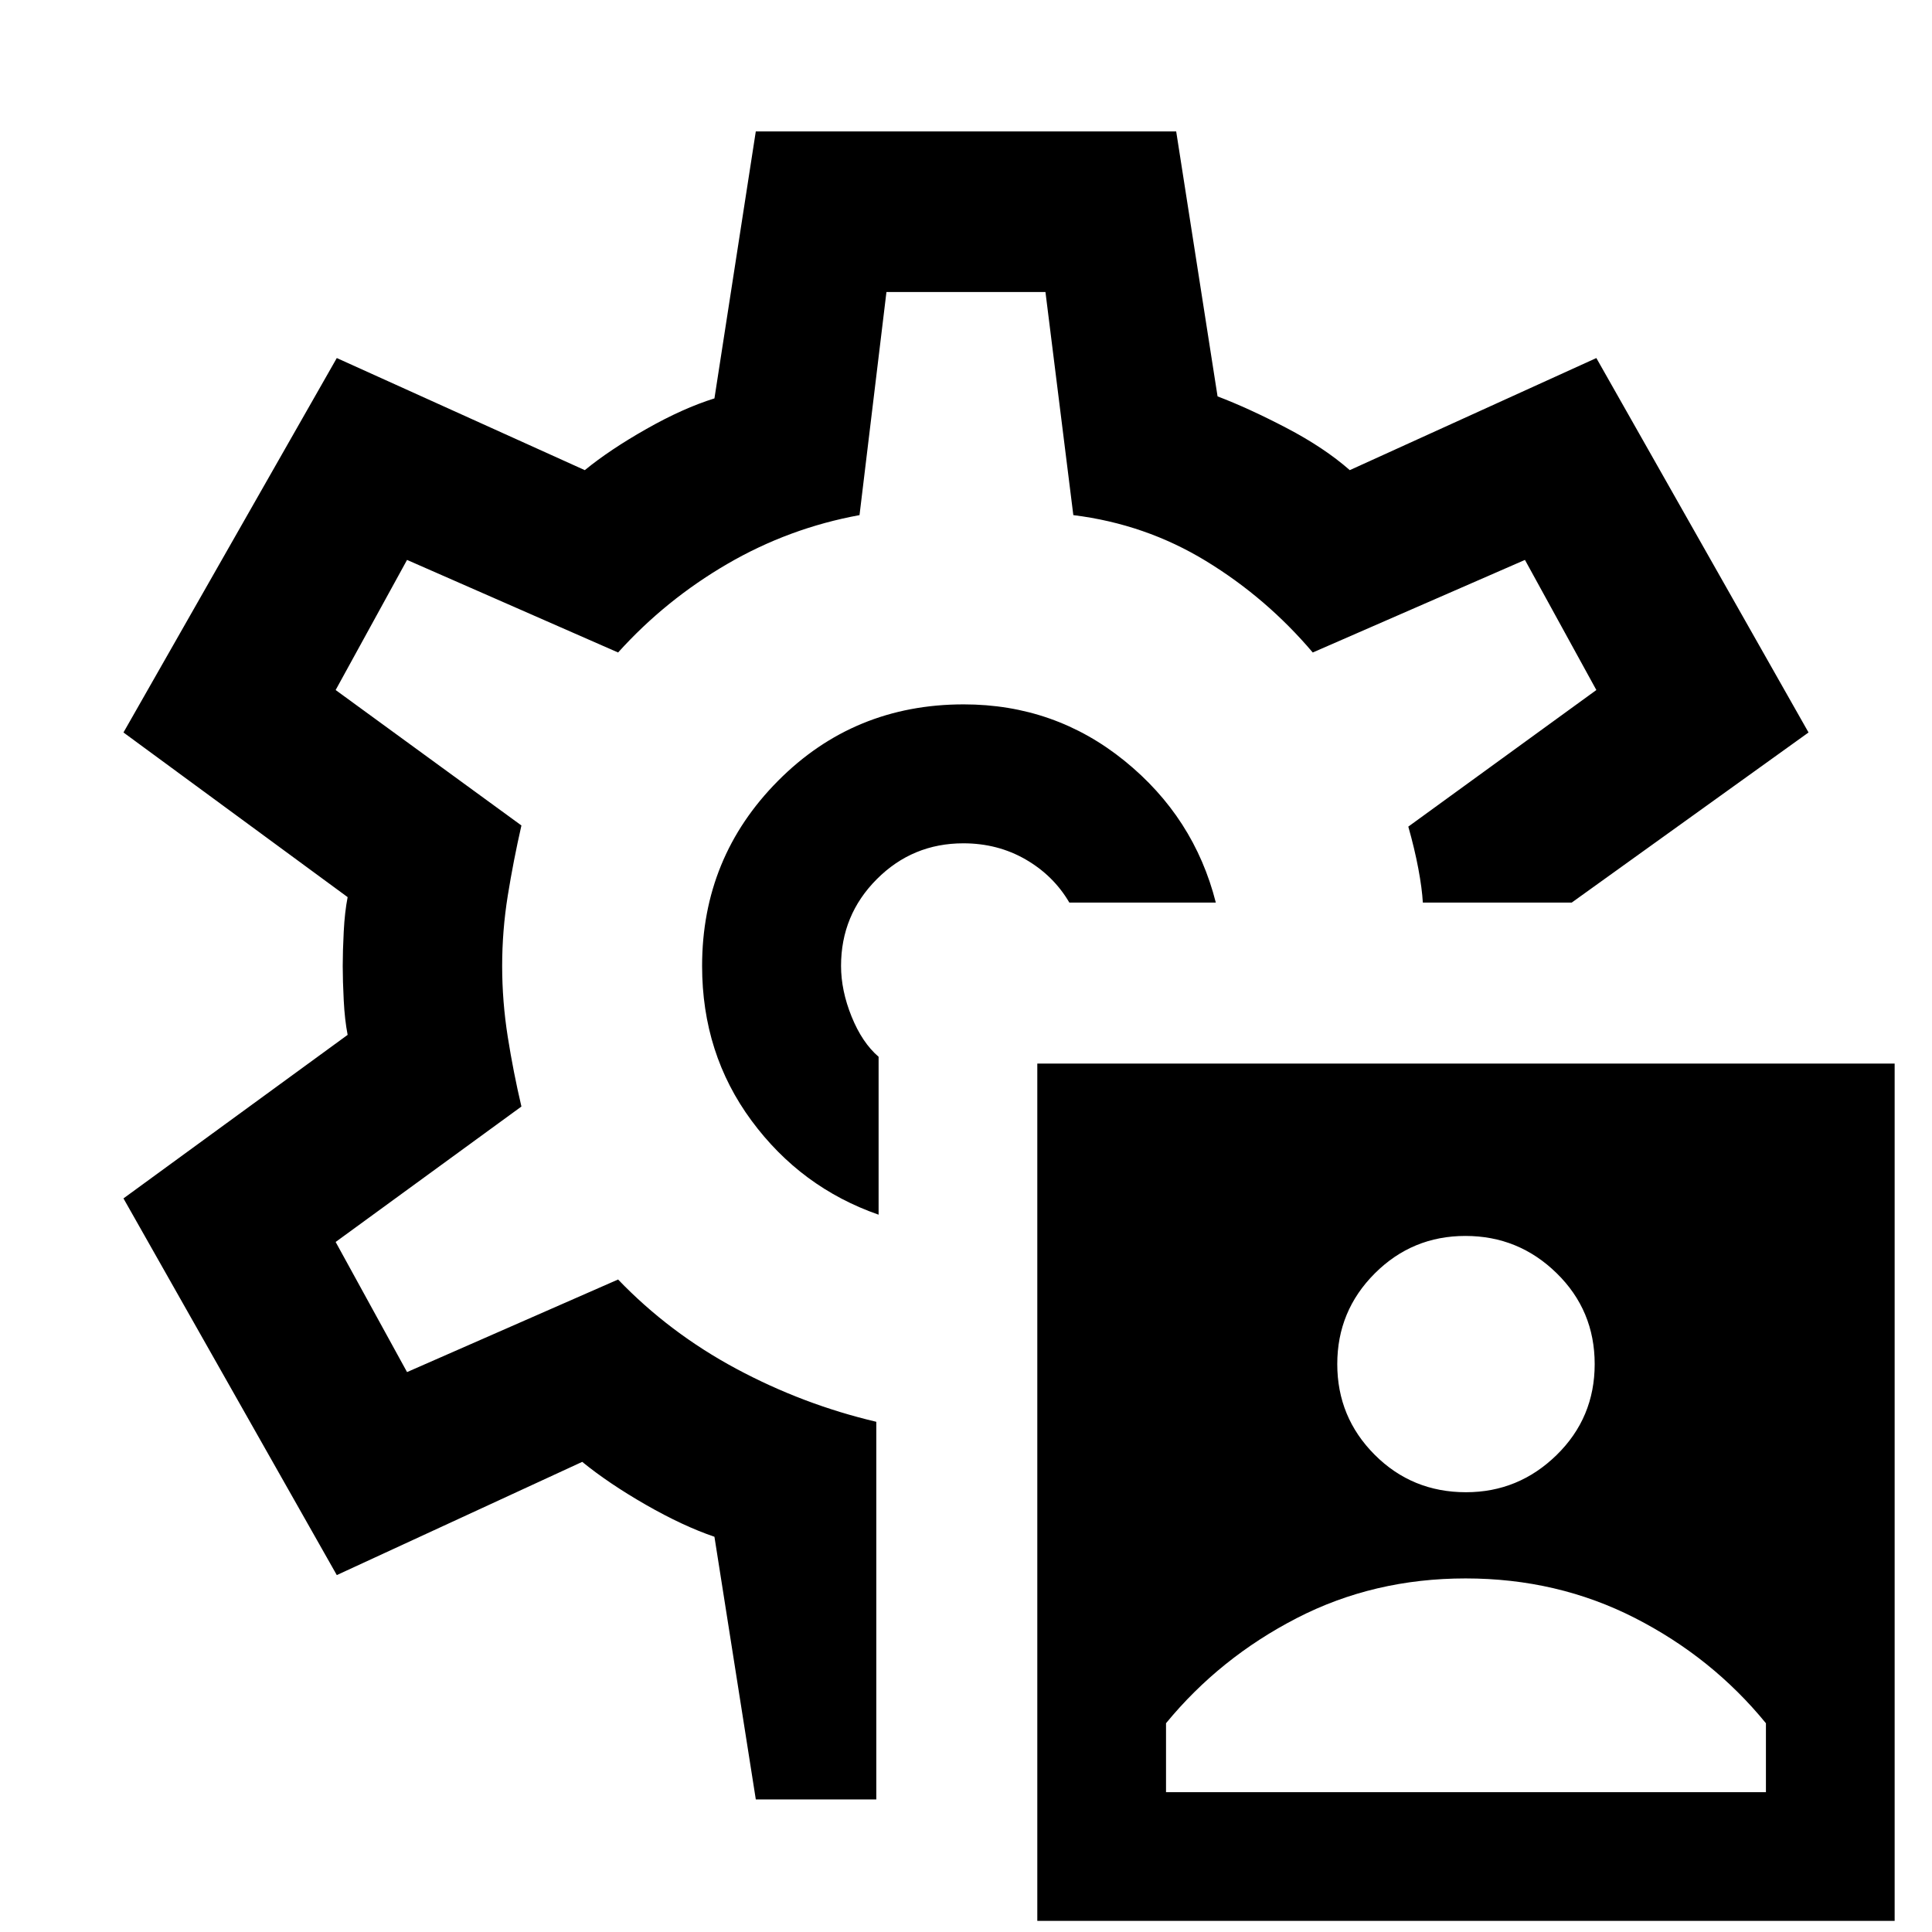
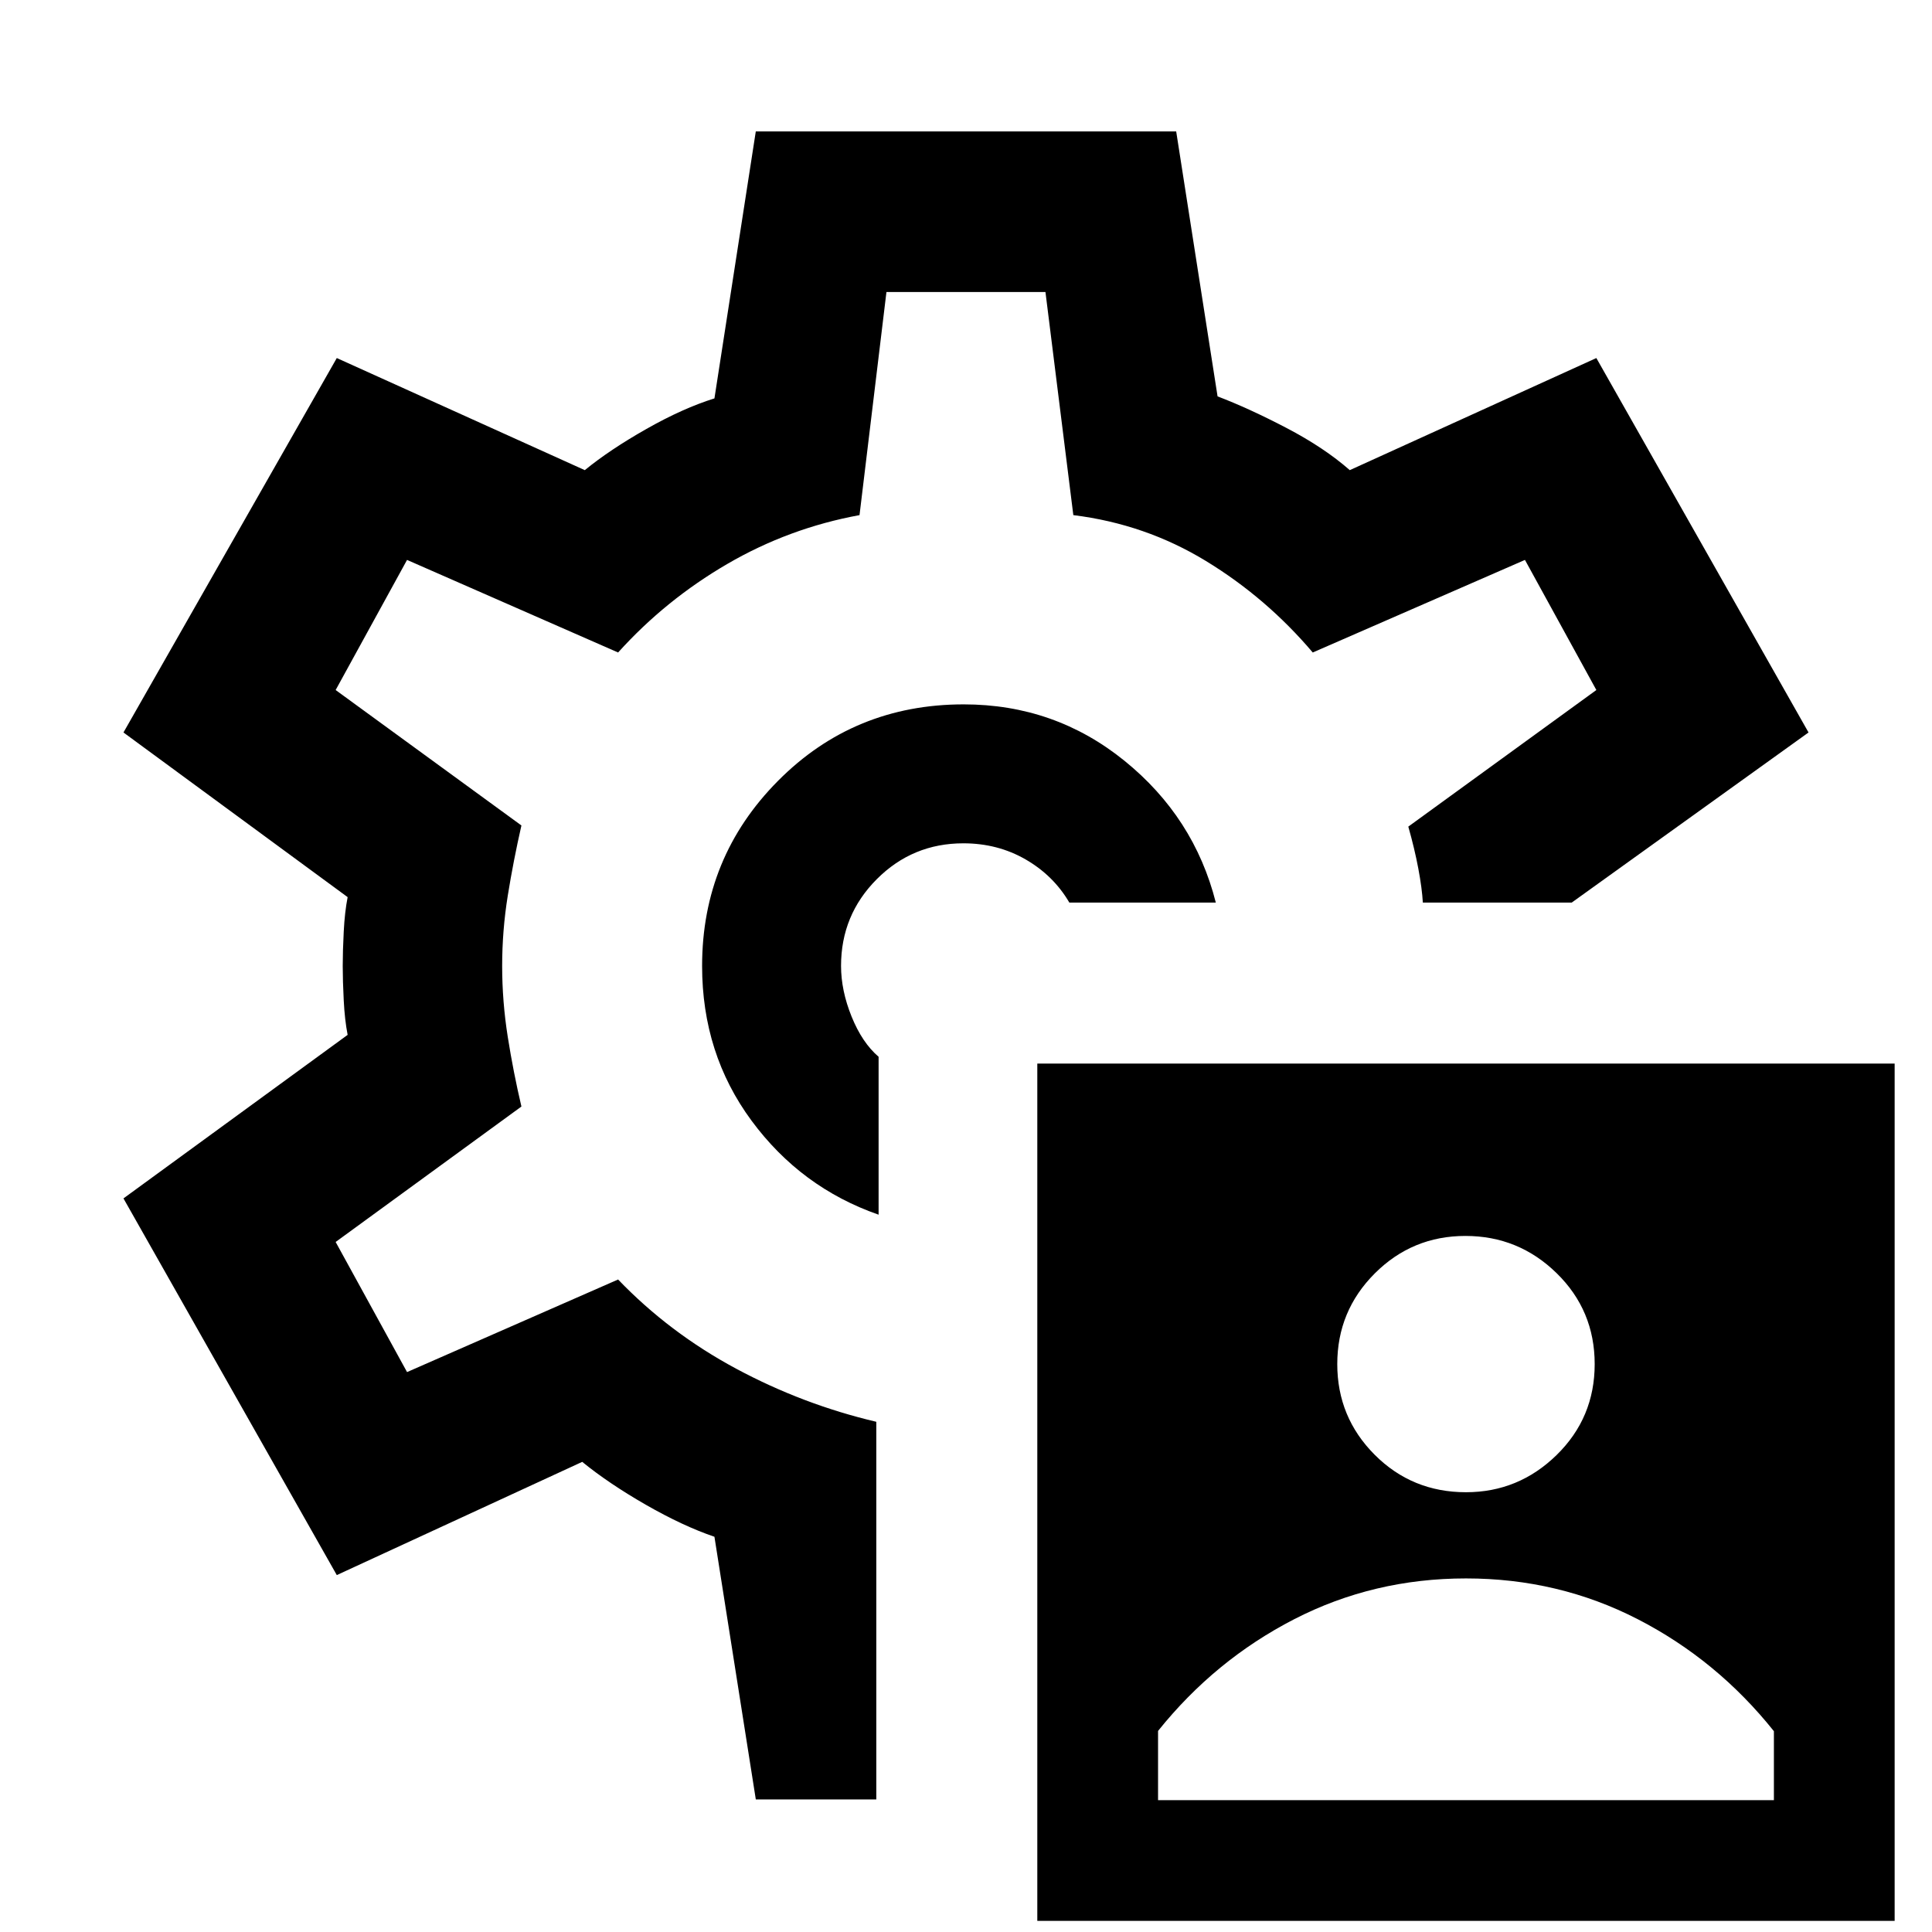
<svg xmlns="http://www.w3.org/2000/svg" width="48" height="48" viewBox="0 -960 960 960">
-   <path d="M515.43-5.52v-426h426.01v426H515.43Zm63.96-63.96h298.09v-34.25q-26.7-32.7-65.16-52.33-38.47-19.63-84.09-19.63-45.62 0-83.89 19.73t-64.95 52.22v34.26Zm149.05-149.04q26.13 0 45.04-18.5t18.91-45.17q0-26.68-18.91-45.18t-45.33-18.5q-26.41 0-45.04 18.63t-18.63 45.05q0 26.41 18.58 45.04 18.59 18.63 45.38 18.63ZM480-480Zm-1.13-130q-54.57 0-92.28 38-37.72 38-37.72 92 0 43.57 24.56 76.85 24.57 33.28 63.14 46.72v-78.46q-8.18-7.02-13.42-19.98t-5.24-25.18q0-25.3 17.77-43.1 17.76-17.81 43.01-17.81 17.05 0 30.92 8 13.87 8 21.74 21.44h72.78q-10.74-42.39-45.37-70.44Q524.13-610 478.87-610ZM375.56-65.87 355-196.39q-15.61-5.31-34.07-15.89-18.45-10.59-31.63-21.33l-121.95 56.26-106-187.17 111.39-81.26q-1.44-7.33-1.94-17.11t-.5-17.11q0-7.33.5-17.11t1.94-17.11L61.35-596.04l106-186.05 123.23 55.7q12.46-10.18 30.64-20.48 18.17-10.3 33.78-15.17l20.55-132.66h208.89L605-763.04q15.5 5.9 34.23 15.68 18.73 9.79 31.47 20.97l122.52-55.7 105.43 186.05-117.66 84.52v1-1H707q-.39-7-2.24-16.86-1.85-9.85-4.98-20.88l93.44-67.87-35.48-64.65-105.44 46q-23-27.13-53.1-45.48-30.1-18.35-65.87-22.78l-13.85-110.87h-79.01l-13.38 110.87q-35.07 6.43-65.73 24.28-30.66 17.85-54.23 43.98l-104.87-46-35.48 64.65 92.31 67.3q-4 17.57-6.79 34.92-2.78 17.34-2.78 34.91 0 17.57 2.78 35.2 2.79 17.63 6.79 34.63l-92.31 67.3 35.48 64.65 104.87-46q25.44 26.48 58.65 44.31 33.22 17.82 69.65 26.39v187.65h-59.87Z" />
+   <path d="M515.43-5.52v-426h426.01v426H515.43ZM480-480Zm-1.13-130q-54.57 0-92.28 38-37.72 38-37.72 92 0 43.57 24.56 76.85 24.57 33.28 63.14 46.72v-78.46q-8.18-7.02-13.42-19.98t-5.24-25.18q0-25.3 17.77-43.1 17.76-17.81 43.01-17.81 17.05 0 30.92 8 13.87 8 21.74 21.44h72.78q-10.74-42.39-45.37-70.44Q524.13-610 478.87-610ZM375.56-65.87 355-196.39q-15.61-5.31-34.07-15.89-18.45-10.59-31.63-21.33l-121.95 56.26-106-187.17 111.39-81.26q-1.44-7.33-1.94-17.11t-.5-17.11q0-7.33.5-17.11t1.94-17.11L61.35-596.04l106-186.05 123.23 55.7q12.46-10.18 30.64-20.48 18.17-10.3 33.78-15.17l20.55-132.66h208.89L605-763.04q15.5 5.9 34.23 15.68 18.73 9.79 31.47 20.97l122.52-55.7 105.43 186.05-117.66 84.52v1-1H707q-.39-7-2.24-16.86-1.85-9.85-4.98-20.88l93.44-67.87-35.48-64.65-105.44 46q-23-27.13-53.1-45.48-30.1-18.35-65.87-22.78l-13.85-110.87h-79.01l-13.38 110.87q-35.07 6.43-65.73 24.28-30.66 17.85-54.23 43.98l-104.87-46-35.48 64.65 92.31 67.3q-4 17.57-6.79 34.92-2.78 17.34-2.78 34.91 0 17.57 2.78 35.2 2.79 17.63 6.79 34.63l-92.31 67.3 35.48 64.65 104.87-46q25.44 26.48 58.65 44.31 33.22 17.82 69.65 26.39v187.65h-59.87Zm199.87.35h306.01v-34.26q-28.26-35.39-67.66-55.65-39.39-20.26-85.34-20.26-45.96 0-85.35 20.26-39.39 20.26-67.66 55.52v34.39Zm153.01-153q26.13 0 45.04-18.5t18.91-45.17q0-26.68-18.91-45.18t-45.33-18.5q-26.41 0-45.04 18.63t-18.63 45.05q0 26.41 18.58 45.04 18.59 18.63 45.38 18.63Z" />
</svg>
